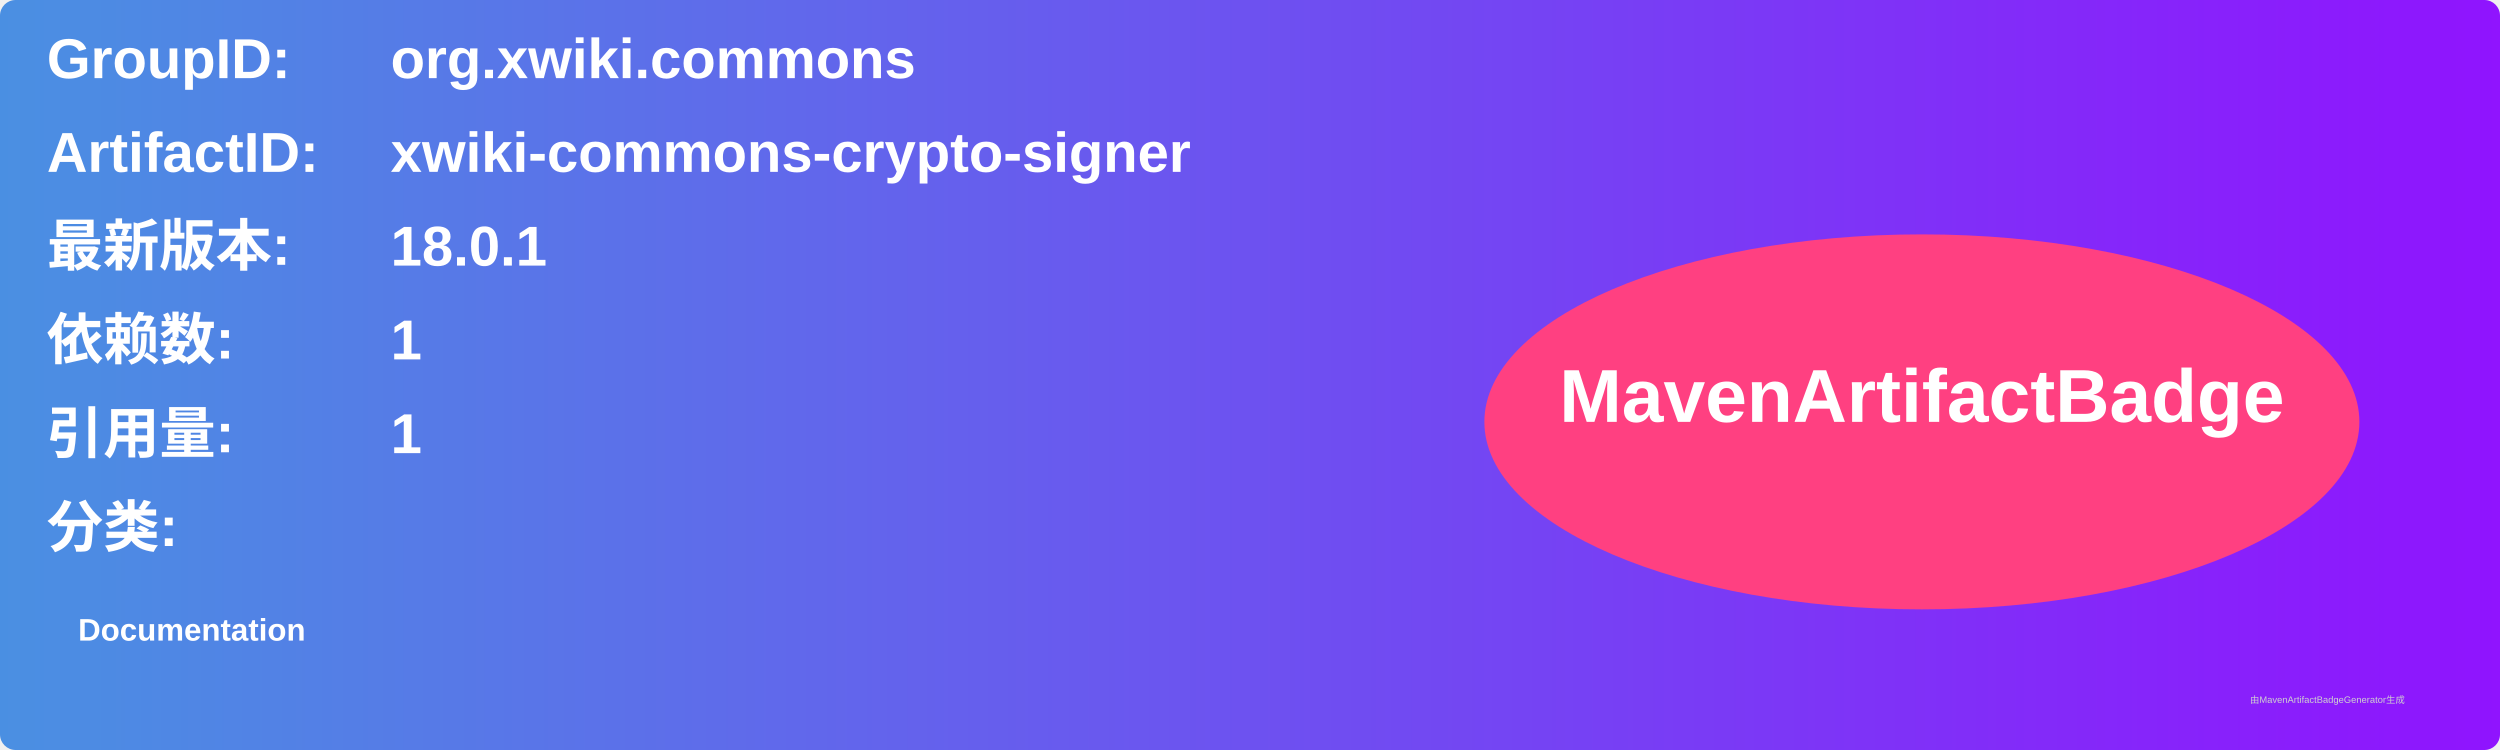
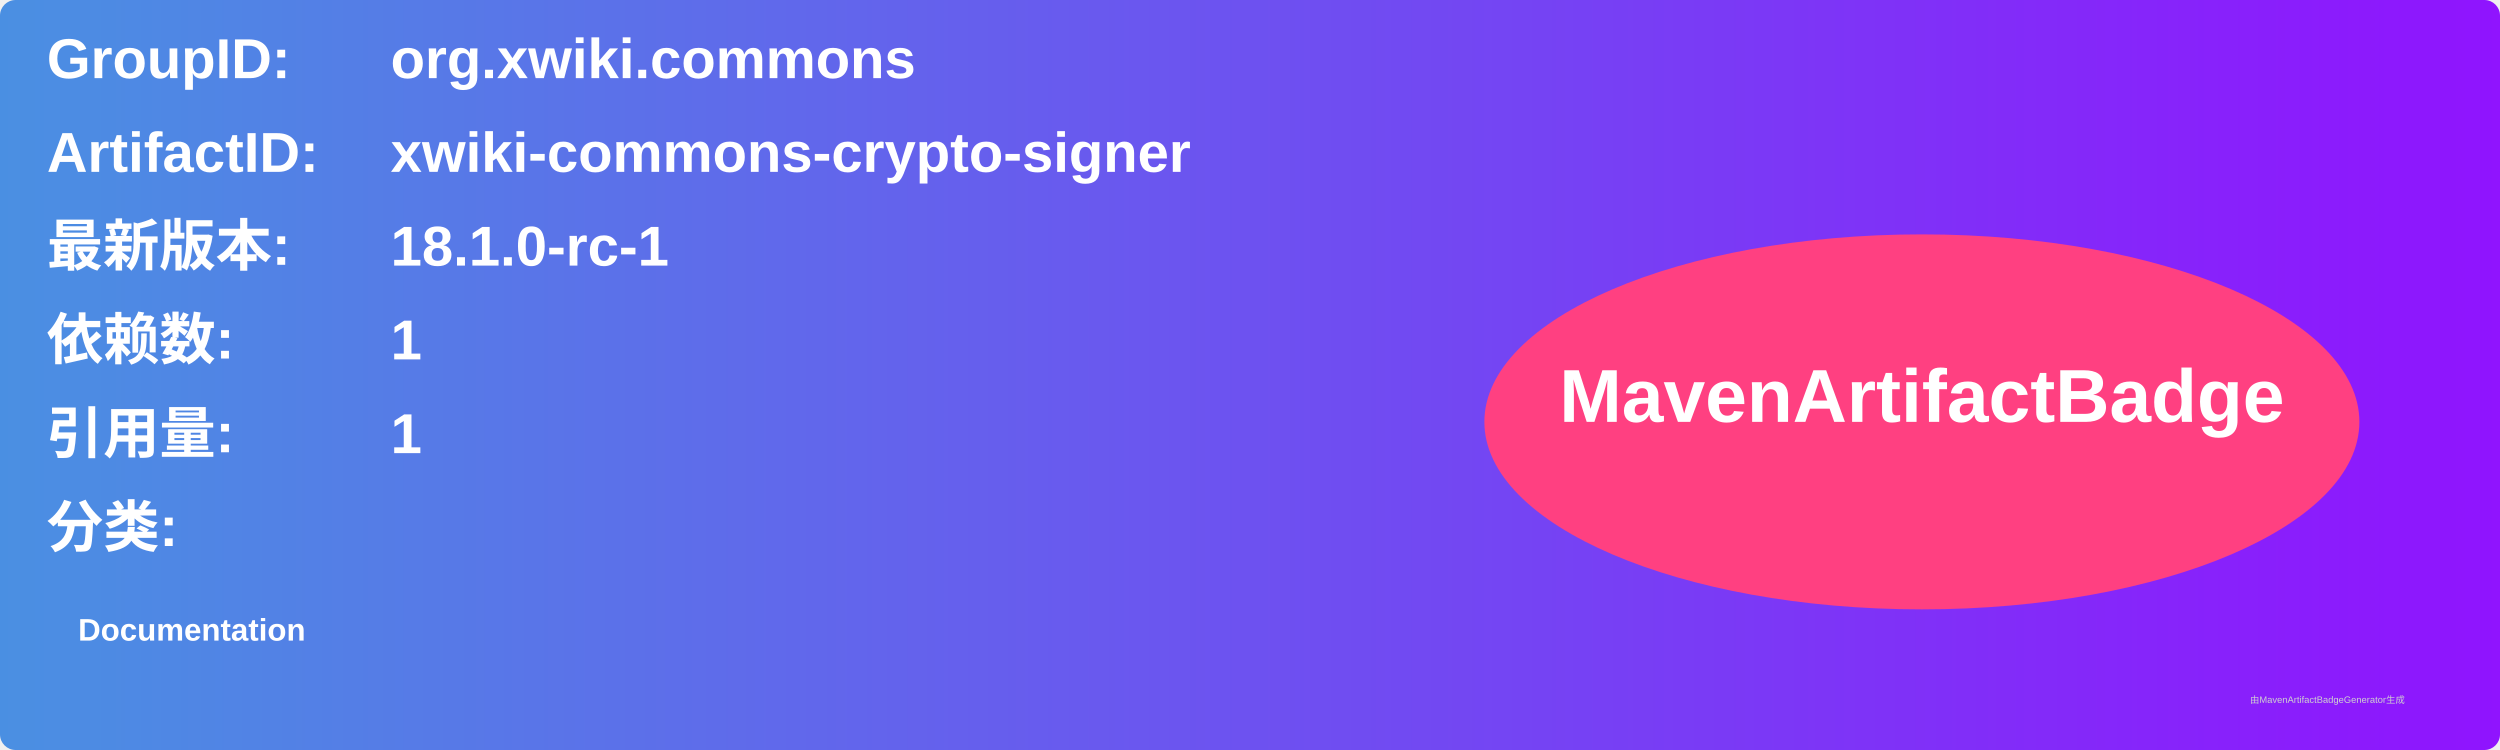
<svg xmlns="http://www.w3.org/2000/svg" width="800" height="240" viewBox="0 0 800 240">
  <linearGradient id="grad" x1="0%" y1="0%" x2="100%" y2="0%">
    <stop offset="0%" stop-color="#4a90e2" />
    <stop offset="100%" stop-color="#9013fe" />
  </linearGradient>
  <rect width="100%" height="100%" rx="5" ry="5" fill="url(#grad)" />
  <g transform="translate(15, 15)">
    <text x="0" y="10" font-family="Arial" font-size="18" fill="white" font-weight="bold" width="260">GroupID:</text>
    <text x="110" y="10" font-family="Arial" font-size="18" fill="white" font-weight="bold" width="460">org.xwiki.commons</text>
    <text x="0" y="40" font-family="Arial" font-size="18" fill="white" font-weight="bold" width="260">ArtifactID:</text>
    <text x="110" y="40" font-family="Arial" font-size="18" fill="white" font-weight="bold" width="460">xwiki-commons-crypto-signer</text>
    <text x="0" y="70" font-family="Arial" font-size="18" fill="white" font-weight="bold">最新版本:</text>
    <text x="110" y="70" font-family="Arial" font-size="18" fill="white" font-weight="bold">
-       <tspan font-weight="bold">18.0.1</tspan>
+       <tspan font-weight="bold">18.1.0-rc-1</tspan>
    </text>
    <text x="0" y="100" font-family="Arial" font-size="18" fill="white" font-weight="bold">依赖数: </text>
    <text x="110" y="100" font-family="Arial" font-size="18" fill="white">
      <tspan font-weight="bold">1</tspan>
    </text>
    <text x="0" y="130" font-family="Arial" font-size="18" fill="white" font-weight="bold">引用量: </text>
    <text x="110" y="130" font-family="Arial" font-size="18" fill="white">
      <tspan font-weight="bold">1</tspan>
    </text>
    <text x="0" y="160" font-family="Arial" font-size="18" fill="white" font-weight="bold">分类:</text>
    <text x="10" y="190" font-family="Arial" font-size="10" fill="white">
      <tspan font-weight="bold">Documentation</tspan>
    </text>
    <ellipse cx="600" cy="120" rx="140" ry="60" fill="#ff4081" />
    <text x="600" y="120" text-anchor="middle" font-family="Arial" font-size="24" fill="white" font-weight="bold">MavenArtifactBadge</text>
  </g>
  <text x="720" y="225" font-family="Arial" font-size="3" fill="#d0d0d0">由MavenArtifactBadgeGenerator生成</text>
</svg>
